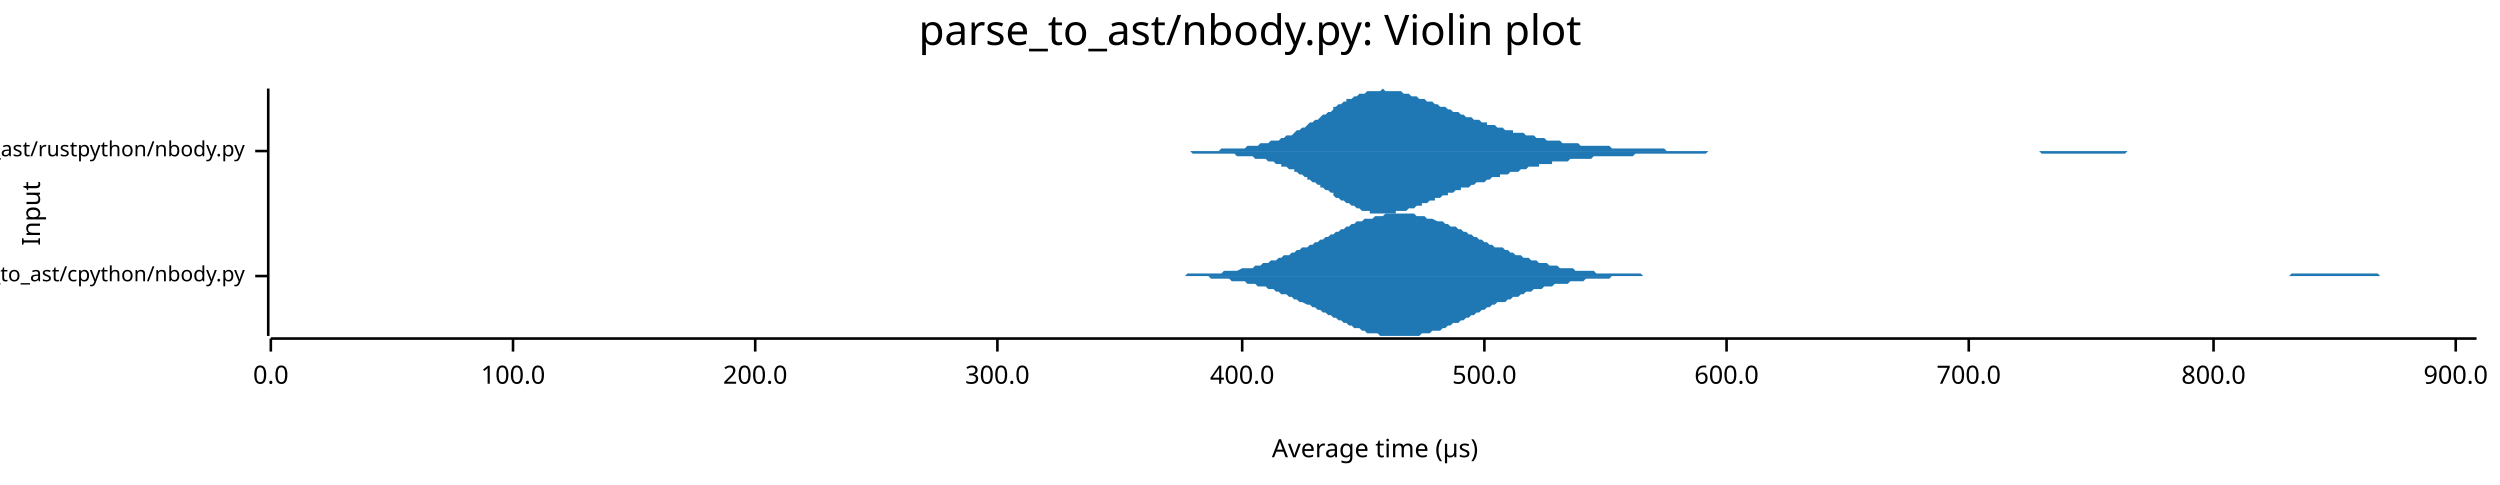
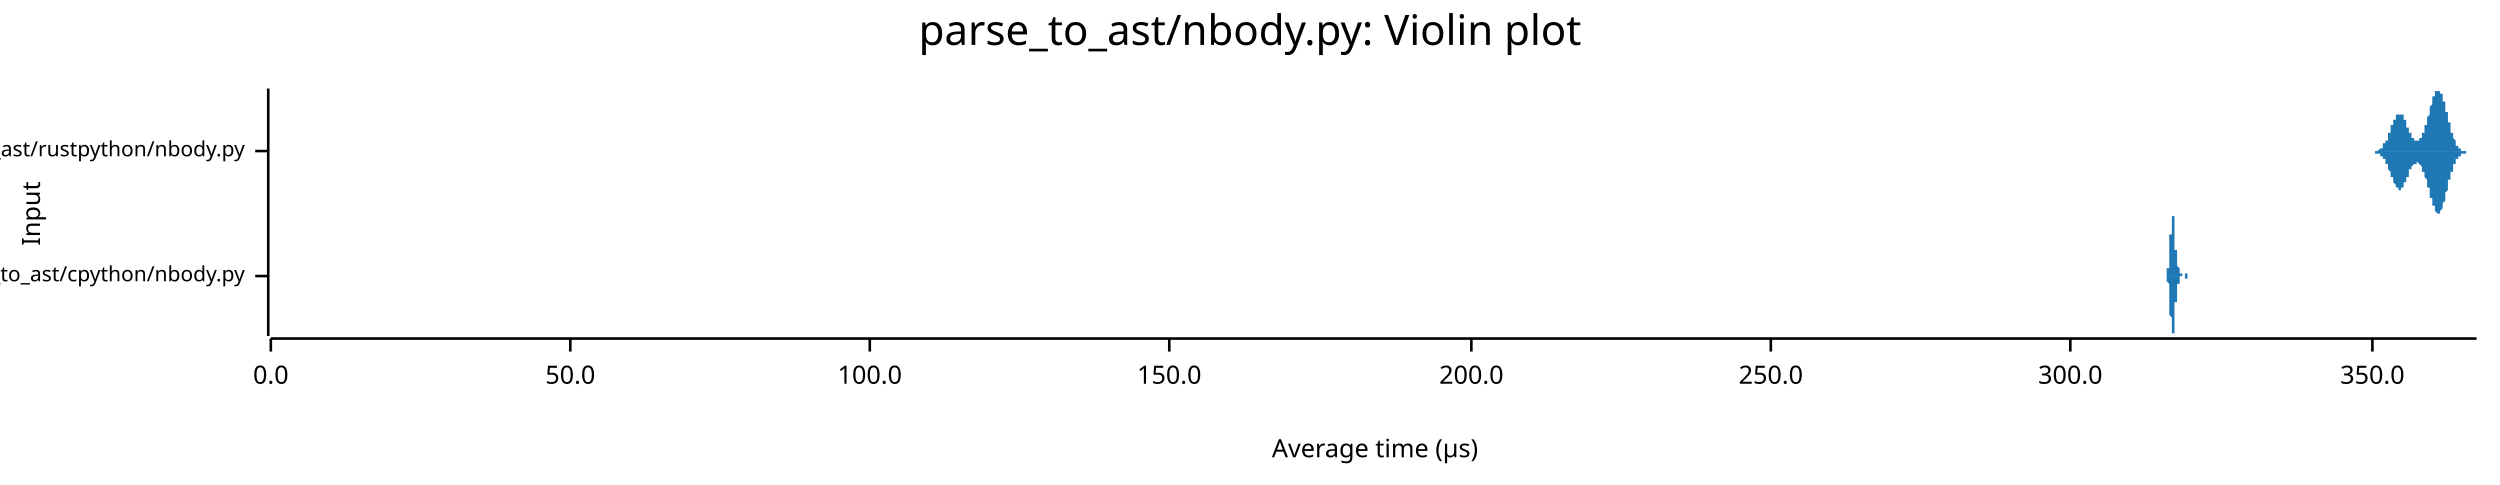
<svg xmlns="http://www.w3.org/2000/svg" width="960" height="186" viewBox="0 0 960 186">
  <text x="480" y="5" dy="0.76em" text-anchor="middle" font-family="sans-serif" font-size="16.129" opacity="1" fill="#000000">
parse_to_ast/nbody.py: Violin plot
</text>
  <text x="8" y="82" dy="0.76em" text-anchor="middle" font-family="sans-serif" font-size="9.677" opacity="1" fill="#000000" transform="rotate(270, 8, 82)">
Input
</text>
  <text x="528" y="178" dy="-0.5ex" text-anchor="middle" font-family="sans-serif" font-size="9.677" opacity="1" fill="#000000">
Average time (µs)
</text>
  <polyline fill="none" opacity="1" stroke="#000000" stroke-width="1" points="103,34 103,129 " />
  <text x="94" y="106" dy="0.5ex" text-anchor="end" font-family="sans-serif" font-size="8.065" opacity="1" fill="#000000">
parse_to_ast/cpython/nbody.py
</text>
  <polyline fill="none" opacity="1" stroke="#000000" stroke-width="1" points="98,106 103,106 " />
  <text x="94" y="58" dy="0.5ex" text-anchor="end" font-family="sans-serif" font-size="8.065" opacity="1" fill="#000000">
parse_to_ast/rustpython/nbody.py
</text>
  <polyline fill="none" opacity="1" stroke="#000000" stroke-width="1" points="98,58 103,58 " />
  <polyline fill="none" opacity="1" stroke="#000000" stroke-width="1" points="104,130 951,130 " />
  <text x="104" y="140" dy="0.76em" text-anchor="middle" font-family="sans-serif" font-size="9.677" opacity="1" fill="#000000">
0.0
</text>
  <polyline fill="none" opacity="1" stroke="#000000" stroke-width="1" points="104,130 104,135 " />
-   <text x="197" y="140" dy="0.76em" text-anchor="middle" font-family="sans-serif" font-size="9.677" opacity="1" fill="#000000">
+   <text x="219" y="140" dy="0.76em" text-anchor="middle" font-family="sans-serif" font-size="9.677" opacity="1" fill="#000000">
+ 50.0
+ </text>
+   <polyline fill="none" opacity="1" stroke="#000000" stroke-width="1" points="219,130 219,135 " />
+   <text x="334" y="140" dy="0.76em" text-anchor="middle" font-family="sans-serif" font-size="9.677" opacity="1" fill="#000000">
100.0
</text>
-   <polyline fill="none" opacity="1" stroke="#000000" stroke-width="1" points="197,130 197,135 " />
-   <text x="290" y="140" dy="0.76em" text-anchor="middle" font-family="sans-serif" font-size="9.677" opacity="1" fill="#000000">
+   <polyline fill="none" opacity="1" stroke="#000000" stroke-width="1" points="334,130 334,135 " />
+   <text x="449" y="140" dy="0.76em" text-anchor="middle" font-family="sans-serif" font-size="9.677" opacity="1" fill="#000000">
+ 150.0
+ </text>
+   <polyline fill="none" opacity="1" stroke="#000000" stroke-width="1" points="449,130 449,135 " />
+   <text x="565" y="140" dy="0.76em" text-anchor="middle" font-family="sans-serif" font-size="9.677" opacity="1" fill="#000000">
200.0
</text>
-   <polyline fill="none" opacity="1" stroke="#000000" stroke-width="1" points="290,130 290,135 " />
-   <text x="383" y="140" dy="0.76em" text-anchor="middle" font-family="sans-serif" font-size="9.677" opacity="1" fill="#000000">
+   <polyline fill="none" opacity="1" stroke="#000000" stroke-width="1" points="565,130 565,135 " />
+   <text x="680" y="140" dy="0.76em" text-anchor="middle" font-family="sans-serif" font-size="9.677" opacity="1" fill="#000000">
+ 250.0
+ </text>
+   <polyline fill="none" opacity="1" stroke="#000000" stroke-width="1" points="680,130 680,135 " />
+   <text x="795" y="140" dy="0.76em" text-anchor="middle" font-family="sans-serif" font-size="9.677" opacity="1" fill="#000000">
300.0
</text>
-   <polyline fill="none" opacity="1" stroke="#000000" stroke-width="1" points="383,130 383,135 " />
-   <text x="477" y="140" dy="0.76em" text-anchor="middle" font-family="sans-serif" font-size="9.677" opacity="1" fill="#000000">
- 400.0
+   <polyline fill="none" opacity="1" stroke="#000000" stroke-width="1" points="795,130 795,135 " />
+   <text x="911" y="140" dy="0.76em" text-anchor="middle" font-family="sans-serif" font-size="9.677" opacity="1" fill="#000000">
+ 350.0
</text>
-   <polyline fill="none" opacity="1" stroke="#000000" stroke-width="1" points="477,130 477,135 " />
-   <text x="570" y="140" dy="0.76em" text-anchor="middle" font-family="sans-serif" font-size="9.677" opacity="1" fill="#000000">
- 500.0
- </text>
-   <polyline fill="none" opacity="1" stroke="#000000" stroke-width="1" points="570,130 570,135 " />
-   <text x="663" y="140" dy="0.76em" text-anchor="middle" font-family="sans-serif" font-size="9.677" opacity="1" fill="#000000">
- 600.0
- </text>
-   <polyline fill="none" opacity="1" stroke="#000000" stroke-width="1" points="663,130 663,135 " />
-   <text x="756" y="140" dy="0.76em" text-anchor="middle" font-family="sans-serif" font-size="9.677" opacity="1" fill="#000000">
- 700.0
- </text>
-   <polyline fill="none" opacity="1" stroke="#000000" stroke-width="1" points="756,130 756,135 " />
-   <text x="850" y="140" dy="0.76em" text-anchor="middle" font-family="sans-serif" font-size="9.677" opacity="1" fill="#000000">
- 800.0
- </text>
-   <polyline fill="none" opacity="1" stroke="#000000" stroke-width="1" points="850,130 850,135 " />
-   <text x="943" y="140" dy="0.76em" text-anchor="middle" font-family="sans-serif" font-size="9.677" opacity="1" fill="#000000">
- 900.0
- </text>
-   <polyline fill="none" opacity="1" stroke="#000000" stroke-width="1" points="943,130 943,135 " />
-   <polygon opacity="1" fill="#1F78B4" points="431,106 432,106 433,106 434,106 435,106 436,106 437,106 438,106 439,106 440,106 441,106 442,106 443,106 444,106 445,106 446,106 447,106 448,106 449,106 450,106 452,106 453,106 454,106 455,106 456,105 457,105 458,105 459,105 460,105 461,105 462,105 463,105 464,105 465,105 466,105 467,105 468,105 469,105 470,104 471,104 472,104 473,104 474,104 475,104 477,103 478,103 479,103 480,103 481,103 482,102 483,102 484,102 485,101 486,101 487,101 488,100 489,100 490,100 491,99 492,99 493,98 494,98 495,98 496,97 497,97 498,96 499,96 500,95 502,95 503,94 504,94 505,93 506,93 507,92 508,92 509,91 510,91 511,90 512,90 513,89 514,89 515,88 516,88 517,87 518,87 519,86 520,86 521,85 522,85 523,85 524,84 525,84 527,84 528,83 529,83 530,83 531,83 532,82 533,82 534,82 535,82 536,82 537,82 538,82 539,82 540,82 541,82 542,82 543,82 544,83 545,83 546,83 547,83 548,84 549,84 550,84 552,85 553,85 554,85 555,86 556,86 557,87 558,87 559,87 560,88 561,88 562,89 563,89 564,90 565,90 566,91 567,91 568,92 569,92 570,93 571,93 572,94 573,94 574,95 575,95 577,95 578,96 579,96 580,97 581,97 582,98 583,98 584,98 585,99 586,99 587,99 588,100 589,100 590,100 591,101 592,101 593,101 594,101 595,102 596,102 597,102 598,102 599,103 600,103 602,103 603,103 604,103 605,104 606,104 607,104 608,104 609,104 610,104 611,104 612,104 613,105 614,105 615,105 616,105 617,105 618,105 619,105 620,105 621,105 622,105 623,105 624,105 625,105 627,105 628,105 629,105 630,105 631,106 632,106 633,106 634,106 635,106 636,106 637,106 638,106 639,106 640,106 641,106 642,106 643,106 644,106 645,106 646,106 647,106 648,106 649,106 650,106 652,106 653,106 654,106 655,106 656,106 657,106 658,106 659,106 660,106 661,106 662,106 663,106 664,106 665,106 666,106 667,106 668,106 669,106 670,106 671,106 672,106 673,106 674,106 675,106 677,106 678,106 679,106 680,106 681,106 682,106 683,106 684,106 685,106 686,106 687,106 688,106 689,106 690,106 691,106 692,106 693,106 694,106 695,106 696,106 697,106 698,106 699,106 700,106 702,106 703,106 704,106 705,106 706,106 707,106 708,106 709,106 710,106 711,106 712,106 713,106 714,106 715,106 716,106 717,106 718,106 719,106 720,106 721,106 722,106 723,106 724,106 725,106 727,106 728,106 729,106 730,106 731,106 732,106 733,106 734,106 735,106 736,106 737,106 738,106 739,106 740,106 741,106 742,106 743,106 744,106 745,106 746,106 747,106 748,106 749,106 750,106 752,106 753,106 754,106 755,106 756,106 757,106 758,106 759,106 760,106 761,106 762,106 763,106 764,106 765,106 766,106 767,106 768,106 769,106 770,106 771,106 772,106 773,106 774,106 775,106 777,106 778,106 779,106 780,106 781,106 782,106 783,106 784,106 785,106 786,106 787,106 788,106 789,106 790,106 791,106 792,106 793,106 794,106 795,106 796,106 797,106 798,106 799,106 800,106 802,106 803,106 804,106 805,106 806,106 807,106 808,106 809,106 810,106 811,106 812,106 813,106 814,106 815,106 816,106 817,106 818,106 819,106 820,106 821,106 822,106 823,106 824,106 825,106 827,106 828,106 829,106 830,106 831,106 832,106 833,106 834,106 835,106 836,106 837,106 838,106 839,106 840,106 841,106 842,106 843,106 844,106 845,106 846,106 847,106 848,106 849,106 850,106 852,106 853,106 854,106 855,106 856,106 857,106 858,106 859,106 860,106 861,106 862,106 863,106 864,106 865,106 866,106 867,106 868,106 869,106 870,106 871,106 872,106 873,106 874,106 875,106 877,106 878,106 879,106 880,105 881,105 882,105 883,105 884,105 885,105 886,105 887,105 888,105 889,105 890,105 891,105 892,105 893,105 894,105 895,105 896,105 897,105 898,105 899,105 900,105 902,105 903,105 904,105 905,105 906,105 907,105 908,105 909,105 910,105 911,105 912,105 913,105 914,106 915,106 916,106 917,106 918,106 919,106 920,106 921,106 922,106 923,106 924,106 925,106 927,106 928,106 929,106 930,106 931,106 932,106 933,106 934,106 935,106 936,106 937,106 938,106 939,106 940,106 941,106 942,106 943,106 944,106 945,106 946,106 947,106 948,106 949,106 951,106 951,106 431,106 " />
-   <polygon opacity="1" fill="#1F78B4" points="431,106 432,106 433,106 434,106 435,106 436,106 437,106 438,106 439,106 440,106 441,106 442,106 443,106 444,106 445,106 446,106 447,106 448,106 449,106 450,106 452,106 453,106 454,106 455,106 456,106 457,106 458,106 459,106 460,106 461,106 462,106 463,106 464,106 465,107 466,107 467,107 468,107 469,107 470,107 471,107 472,107 473,108 474,108 475,108 477,108 478,108 479,109 480,109 481,109 482,109 483,110 484,110 485,110 486,110 487,111 488,111 489,111 490,112 491,112 492,113 493,113 494,113 495,114 496,114 497,115 498,115 499,116 500,116 502,117 503,117 504,118 505,118 506,119 507,119 508,120 509,120 510,121 511,121 512,122 513,122 514,123 515,123 516,124 517,124 518,125 519,125 520,126 521,126 522,126 523,127 524,127 525,128 527,128 528,128 529,128 530,129 531,129 532,129 533,129 534,129 535,129 536,129 537,129 538,129 539,129 540,129 541,129 542,129 543,129 544,129 545,129 546,128 547,128 548,128 549,128 550,127 552,127 553,127 554,126 555,126 556,125 557,125 558,124 559,124 560,124 561,123 562,123 563,122 564,122 565,121 566,121 567,120 568,120 569,119 570,119 571,118 572,118 573,117 574,117 575,116 577,116 578,116 579,115 580,115 581,114 582,114 583,114 584,113 585,113 586,112 587,112 588,112 589,111 590,111 591,111 592,111 593,110 594,110 595,110 596,110 597,109 598,109 599,109 600,109 602,109 603,108 604,108 605,108 606,108 607,108 608,108 609,107 610,107 611,107 612,107 613,107 614,107 615,107 616,107 617,107 618,107 619,106 620,106 621,106 622,106 623,106 624,106 625,106 627,106 628,106 629,106 630,106 631,106 632,106 633,106 634,106 635,106 636,106 637,106 638,106 639,106 640,106 641,106 642,106 643,106 644,106 645,106 646,106 647,106 648,106 649,106 650,106 652,106 653,106 654,106 655,106 656,106 657,106 658,106 659,106 660,106 661,106 662,106 663,106 664,106 665,106 666,106 667,106 668,106 669,106 670,106 671,106 672,106 673,106 674,106 675,106 677,106 678,106 679,106 680,106 681,106 682,106 683,106 684,106 685,106 686,106 687,106 688,106 689,106 690,106 691,106 692,106 693,106 694,106 695,106 696,106 697,106 698,106 699,106 700,106 702,106 703,106 704,106 705,106 706,106 707,106 708,106 709,106 710,106 711,106 712,106 713,106 714,106 715,106 716,106 717,106 718,106 719,106 720,106 721,106 722,106 723,106 724,106 725,106 727,106 728,106 729,106 730,106 731,106 732,106 733,106 734,106 735,106 736,106 737,106 738,106 739,106 740,106 741,106 742,106 743,106 744,106 745,106 746,106 747,106 748,106 749,106 750,106 752,106 753,106 754,106 755,106 756,106 757,106 758,106 759,106 760,106 761,106 762,106 763,106 764,106 765,106 766,106 767,106 768,106 769,106 770,106 771,106 772,106 773,106 774,106 775,106 777,106 778,106 779,106 780,106 781,106 782,106 783,106 784,106 785,106 786,106 787,106 788,106 789,106 790,106 791,106 792,106 793,106 794,106 795,106 796,106 797,106 798,106 799,106 800,106 802,106 803,106 804,106 805,106 806,106 807,106 808,106 809,106 810,106 811,106 812,106 813,106 814,106 815,106 816,106 817,106 818,106 819,106 820,106 821,106 822,106 823,106 824,106 825,106 827,106 828,106 829,106 830,106 831,106 832,106 833,106 834,106 835,106 836,106 837,106 838,106 839,106 840,106 841,106 842,106 843,106 844,106 845,106 846,106 847,106 848,106 849,106 850,106 852,106 853,106 854,106 855,106 856,106 857,106 858,106 859,106 860,106 861,106 862,106 863,106 864,106 865,106 866,106 867,106 868,106 869,106 870,106 871,106 872,106 873,106 874,106 875,106 877,106 878,106 879,106 880,106 881,106 882,106 883,106 884,106 885,106 886,106 887,106 888,106 889,106 890,106 891,106 892,106 893,106 894,106 895,106 896,106 897,106 898,106 899,106 900,106 902,106 903,106 904,106 905,106 906,106 907,106 908,106 909,106 910,106 911,106 912,106 913,106 914,106 915,106 916,106 917,106 918,106 919,106 920,106 921,106 922,106 923,106 924,106 925,106 927,106 928,106 929,106 930,106 931,106 932,106 933,106 934,106 935,106 936,106 937,106 938,106 939,106 940,106 941,106 942,106 943,106 944,106 945,106 946,106 947,106 948,106 949,106 951,106 951,106 431,106 " />
-   <polygon opacity="1" fill="#1F78B4" points="433,58 433,58 434,58 435,58 436,58 437,58 438,58 438,58 439,58 440,58 441,58 442,58 442,58 443,58 444,58 445,58 446,58 447,58 447,58 448,58 449,58 450,58 451,58 452,58 452,58 453,58 454,58 455,58 456,58 457,58 457,58 458,58 459,58 460,58 461,58 462,58 462,58 463,58 464,58 465,58 466,58 467,58 467,58 468,58 469,57 470,57 471,57 472,57 472,57 473,57 474,57 475,57 476,57 477,57 477,57 478,57 479,56 480,56 481,56 482,56 482,56 483,56 484,55 485,55 486,55 487,55 487,55 488,54 489,54 490,54 491,54 492,53 492,53 493,53 494,52 495,52 496,52 497,51 497,51 498,50 499,50 500,49 501,49 502,48 502,48 503,47 504,47 505,46 506,46 507,45 507,45 508,44 509,44 510,43 511,43 512,42 512,41 513,41 514,40 515,40 516,39 517,39 517,38 518,38 519,38 520,37 521,37 522,36 522,36 523,36 524,36 525,35 526,35 526,35 527,35 528,35 529,35 530,35 531,34 531,34 532,35 533,35 534,35 535,35 536,35 536,35 537,35 538,35 539,36 540,36 541,36 541,36 542,37 543,37 544,37 545,38 546,38 546,38 547,38 548,39 549,39 550,39 551,40 551,40 552,40 553,41 554,41 555,41 556,42 556,42 557,42 558,43 559,43 560,43 561,44 561,44 562,44 563,45 564,45 565,45 566,46 566,46 567,46 568,46 569,47 570,47 571,47 571,48 572,48 573,48 574,48 575,49 576,49 576,49 577,49 578,50 579,50 580,50 581,50 581,51 582,51 583,51 584,51 585,51 586,52 586,52 587,52 588,52 589,52 590,53 591,53 591,53 592,53 593,53 594,54 595,54 596,54 596,54 597,54 598,54 599,54 600,55 601,55 601,55 602,55 603,55 604,55 605,55 605,55 606,55 607,56 608,56 609,56 610,56 610,56 611,56 612,56 613,56 614,56 615,56 615,56 616,56 617,56 618,56 619,57 620,57 620,57 621,57 622,57 623,57 624,57 625,57 625,57 626,57 627,57 628,57 629,57 630,57 630,57 631,57 632,57 633,57 634,57 635,57 635,57 636,57 637,57 638,57 639,57 640,58 640,58 641,58 642,58 643,58 644,58 645,58 645,58 646,58 647,58 648,58 649,58 650,58 650,58 651,58 652,58 653,58 654,58 655,58 655,58 656,58 657,58 658,58 659,58 660,58 660,58 661,58 662,58 663,58 664,58 665,58 665,58 666,58 667,58 668,58 669,58 670,58 670,58 671,58 672,58 673,58 674,58 675,58 675,58 676,58 677,58 678,58 679,58 680,58 680,58 681,58 682,58 683,58 684,58 685,58 685,58 686,58 687,58 688,58 689,58 689,58 690,58 691,58 692,58 693,58 694,58 694,58 695,58 696,58 697,58 698,58 699,58 699,58 700,58 701,58 702,58 703,58 704,58 704,58 705,58 706,58 707,58 708,58 709,58 709,58 710,58 711,58 712,58 713,58 714,58 714,58 715,58 716,58 717,58 718,58 719,58 719,58 720,58 721,58 722,58 723,58 724,58 724,58 725,58 726,58 727,58 728,58 729,58 729,58 730,58 731,58 732,58 733,58 734,58 734,58 735,58 736,58 737,58 738,58 739,58 739,58 740,58 741,58 742,58 743,58 744,58 744,58 745,58 746,58 747,58 748,58 749,58 749,58 750,58 751,58 752,58 753,58 754,58 754,58 755,58 756,58 757,58 758,58 759,58 759,58 760,58 761,58 762,58 763,58 764,58 764,58 765,58 766,58 767,58 768,58 768,58 769,58 770,58 771,58 772,58 773,58 773,58 774,58 775,58 776,58 777,58 778,58 778,58 779,58 780,58 781,58 782,58 783,58 783,58 784,58 785,58 786,58 787,58 788,58 788,58 789,58 790,58 791,58 792,58 793,58 793,58 794,58 795,58 796,58 797,58 798,58 798,58 799,58 800,58 801,58 802,58 803,58 803,58 804,58 805,58 806,58 807,58 808,58 808,58 809,58 810,58 811,58 812,58 813,58 813,58 814,58 815,58 816,58 817,58 818,58 818,58 819,58 820,58 821,58 822,58 823,58 823,58 824,58 825,58 826,58 827,58 828,58 828,58 829,58 830,58 831,58 832,58 833,58 833,58 834,58 835,58 836,58 837,58 838,58 838,58 839,58 840,58 841,58 842,58 843,58 843,58 844,58 845,58 846,58 847,58 848,58 848,58 433,58 " />
-   <polygon opacity="1" fill="#1F78B4" points="433,58 433,58 434,58 435,58 436,58 437,58 438,58 438,58 439,58 440,58 441,58 442,58 442,58 443,58 444,58 445,58 446,58 447,58 447,58 448,58 449,58 450,58 451,58 452,58 452,58 453,58 454,58 455,58 456,58 457,58 457,58 458,59 459,59 460,59 461,59 462,59 462,59 463,59 464,59 465,59 466,59 467,59 467,59 468,59 469,59 470,59 471,59 472,59 472,59 473,59 474,59 475,60 476,60 477,60 477,60 478,60 479,60 480,60 481,60 482,61 482,61 483,61 484,61 485,61 486,61 487,62 487,62 488,62 489,62 490,63 491,63 492,63 492,64 493,64 494,64 495,65 496,65 497,65 497,66 498,66 499,67 500,67 501,68 502,68 502,69 503,69 504,70 505,70 506,71 507,71 507,72 508,72 509,73 510,73 511,74 512,74 512,75 513,76 514,76 515,77 516,77 517,78 517,78 518,78 519,79 520,79 521,80 522,80 522,80 523,81 524,81 525,81 526,81 526,82 527,82 528,82 529,82 530,82 531,82 531,82 532,82 533,82 534,82 535,82 536,82 536,81 537,81 538,81 539,81 540,81 541,80 541,80 542,80 543,80 544,79 545,79 546,79 546,78 547,78 548,78 549,77 550,77 551,77 551,76 552,76 553,76 554,75 555,75 556,75 556,74 557,74 558,74 559,73 560,73 561,73 561,72 562,72 563,72 564,72 565,71 566,71 566,71 567,70 568,70 569,70 570,70 571,69 571,69 572,69 573,68 574,68 575,68 576,68 576,67 577,67 578,67 579,67 580,66 581,66 581,66 582,66 583,66 584,65 585,65 586,65 586,65 587,64 588,64 589,64 590,64 591,64 591,63 592,63 593,63 594,63 595,63 596,63 596,62 597,62 598,62 599,62 600,62 601,62 601,62 602,62 603,61 604,61 605,61 605,61 606,61 607,61 608,61 609,61 610,61 610,61 611,61 612,60 613,60 614,60 615,60 615,60 616,60 617,60 618,60 619,60 620,60 620,60 621,60 622,60 623,60 624,60 625,60 625,60 626,60 627,60 628,59 629,59 630,59 630,59 631,59 632,59 633,59 634,59 635,59 635,59 636,59 637,59 638,59 639,59 640,59 640,59 641,59 642,59 643,59 644,59 645,59 645,59 646,59 647,59 648,59 649,59 650,59 650,59 651,59 652,59 653,59 654,59 655,59 655,59 656,58 657,58 658,58 659,58 660,58 660,58 661,58 662,58 663,58 664,58 665,58 665,58 666,58 667,58 668,58 669,58 670,58 670,58 671,58 672,58 673,58 674,58 675,58 675,58 676,58 677,58 678,58 679,58 680,58 680,58 681,58 682,58 683,58 684,58 685,58 685,58 686,58 687,58 688,58 689,58 689,58 690,58 691,58 692,58 693,58 694,58 694,58 695,58 696,58 697,58 698,58 699,58 699,58 700,58 701,58 702,58 703,58 704,58 704,58 705,58 706,58 707,58 708,58 709,58 709,58 710,58 711,58 712,58 713,58 714,58 714,58 715,58 716,58 717,58 718,58 719,58 719,58 720,58 721,58 722,58 723,58 724,58 724,58 725,58 726,58 727,58 728,58 729,58 729,58 730,58 731,58 732,58 733,58 734,58 734,58 735,58 736,58 737,58 738,58 739,58 739,58 740,58 741,58 742,58 743,58 744,58 744,58 745,58 746,58 747,58 748,58 749,58 749,58 750,58 751,58 752,58 753,58 754,58 754,58 755,58 756,58 757,58 758,58 759,58 759,58 760,58 761,58 762,58 763,58 764,58 764,58 765,58 766,58 767,58 768,58 768,58 769,58 770,58 771,58 772,58 773,58 773,58 774,58 775,58 776,58 777,58 778,58 778,58 779,58 780,58 781,58 782,58 783,58 783,58 784,59 785,59 786,59 787,59 788,59 788,59 789,59 790,59 791,59 792,59 793,59 793,59 794,59 795,59 796,59 797,59 798,59 798,59 799,59 800,59 801,59 802,59 803,59 803,59 804,59 805,59 806,59 807,59 808,59 808,59 809,59 810,59 811,59 812,59 813,59 813,59 814,59 815,59 816,59 817,58 818,58 818,58 819,58 820,58 821,58 822,58 823,58 823,58 824,58 825,58 826,58 827,58 828,58 828,58 829,58 830,58 831,58 832,58 833,58 833,58 834,58 835,58 836,58 837,58 838,58 838,58 839,58 840,58 841,58 842,58 843,58 843,58 844,58 845,58 846,58 847,58 848,58 848,58 433,58 " />
+   <polyline fill="none" opacity="1" stroke="#000000" stroke-width="1" points="911,130 911,135 " />
+   <polygon opacity="1" fill="#1F78B4" points="831,106 831,106 831,106 831,106 831,106 831,106 831,106 831,106 831,106 831,106 831,106 831,106 831,106 831,106 831,106 831,106 831,106 831,106 831,106 831,106 831,106 831,106 831,106 831,106 831,106 831,106 832,106 832,106 832,106 832,106 832,106 832,106 832,106 832,106 832,106 832,105 832,105 832,105 832,105 832,105 832,105 832,105 832,105 832,105 832,105 832,105 832,105 832,105 832,105 832,105 832,105 832,105 832,105 832,105 832,105 832,105 832,105 832,105 832,105 832,105 832,104 832,104 832,104 832,104 832,104 832,104 832,104 832,104 832,104 832,104 832,104 832,103 832,103 832,103 832,103 833,103 833,103 833,103 833,103 833,102 833,102 833,102 833,102 833,102 833,102 833,101 833,101 833,101 833,101 833,101 833,100 833,100 833,100 833,100 833,99 833,99 833,99 833,99 833,98 833,98 833,98 833,98 833,97 833,97 833,97 833,96 833,96 833,96 833,95 833,95 833,95 833,94 833,94 833,94 833,93 833,93 833,93 833,92 833,92 833,92 833,91 833,91 833,91 833,90 834,90 834,90 834,89 834,89 834,89 834,88 834,88 834,88 834,87 834,87 834,87 834,86 834,86 834,86 834,85 834,85 834,85 834,85 834,84 834,84 834,84 834,84 834,83 834,83 834,83 834,83 834,83 834,83 834,83 834,82 834,82 834,82 834,82 834,82 834,82 834,82 834,82 834,82 834,82 834,82 834,82 834,82 834,82 834,82 834,82 834,83 834,83 834,83 834,83 835,83 835,83 835,84 835,84 835,84 835,84 835,84 835,85 835,85 835,85 835,85 835,86 835,86 835,86 835,87 835,87 835,87 835,87 835,88 835,88 835,88 835,89 835,89 835,89 835,90 835,90 835,90 835,90 835,91 835,91 835,91 835,92 835,92 835,92 835,92 835,93 835,93 835,93 835,93 835,94 835,94 835,94 835,94 835,94 835,95 835,95 835,95 835,95 835,96 836,96 836,96 836,96 836,96 836,96 836,97 836,97 836,97 836,97 836,97 836,97 836,98 836,98 836,98 836,98 836,98 836,98 836,98 836,98 836,99 836,99 836,99 836,99 836,99 836,99 836,99 836,100 836,100 836,100 836,100 836,100 836,100 836,100 836,100 836,101 836,101 836,101 836,101 836,101 836,101 836,101 836,101 836,102 836,102 836,102 836,102 836,102 836,102 836,102 836,102 837,103 837,103 837,103 837,103 837,103 837,103 837,103 837,103 837,103 837,104 837,104 837,104 837,104 837,104 837,104 837,104 837,104 837,104 837,104 837,104 837,104 837,104 837,104 837,105 837,105 837,105 837,105 837,105 837,105 837,105 837,105 837,105 837,105 837,105 837,105 837,105 837,105 837,105 837,105 837,105 837,105 837,105 837,105 837,105 837,105 837,105 837,105 837,105 837,105 838,105 838,105 838,105 838,105 838,105 838,105 838,105 838,105 838,105 838,105 838,105 838,105 838,105 838,105 838,105 838,105 838,105 838,105 838,105 838,105 838,105 838,105 838,105 838,105 838,105 838,105 838,105 838,105 838,105 838,105 838,105 838,105 838,105 838,105 838,105 838,105 838,105 838,105 838,105 838,106 838,106 838,106 838,106 838,106 838,106 838,106 838,106 838,106 838,106 839,106 839,106 839,106 839,106 839,106 839,106 839,106 839,106 839,106 839,106 839,106 839,106 839,106 839,105 839,105 839,105 839,105 839,105 839,105 839,105 839,105 839,105 839,105 839,105 839,105 839,105 839,105 839,105 839,105 839,105 839,105 839,105 839,105 839,105 839,105 839,105 839,105 839,105 839,105 839,105 839,105 839,105 839,105 839,105 839,105 839,105 839,105 839,105 839,105 840,105 840,105 840,105 840,105 840,105 840,105 840,105 840,105 840,105 840,105 840,105 840,105 840,105 840,105 840,105 840,105 840,105 840,105 840,105 840,105 840,105 840,105 840,105 840,105 840,105 840,105 840,105 840,105 840,105 840,105 840,105 840,105 840,105 840,105 840,105 840,105 840,105 840,105 840,105 840,105 840,105 840,105 840,105 840,105 840,106 840,106 840,106 840,106 840,106 841,106 841,106 841,106 841,106 841,106 841,106 841,106 841,106 841,106 841,106 841,106 841,106 841,106 841,106 841,106 841,106 841,106 841,106 841,106 841,106 841,106 841,106 841,106 841,106 841,106 841,106 841,106 841,106 841,106 841,106 841,106 841,106 841,106 831,106 " />
+   <polygon opacity="1" fill="#1F78B4" points="831,106 831,106 831,106 831,106 831,106 831,106 831,106 831,106 831,106 831,106 831,106 831,106 831,106 831,106 831,106 831,106 831,106 831,106 831,106 831,106 831,106 831,106 831,106 831,106 831,106 831,106 832,106 832,106 832,106 832,106 832,106 832,106 832,106 832,106 832,106 832,106 832,106 832,106 832,106 832,106 832,106 832,106 832,106 832,106 832,106 832,106 832,106 832,106 832,106 832,106 832,106 832,107 832,107 832,107 832,107 832,107 832,107 832,107 832,107 832,107 832,107 832,107 832,107 832,107 832,107 832,107 832,108 832,108 832,108 832,108 832,108 832,108 832,108 832,108 832,108 833,109 833,109 833,109 833,109 833,109 833,109 833,109 833,110 833,110 833,110 833,110 833,110 833,111 833,111 833,111 833,111 833,111 833,112 833,112 833,112 833,112 833,113 833,113 833,113 833,113 833,114 833,114 833,114 833,115 833,115 833,115 833,115 833,116 833,116 833,116 833,117 833,117 833,117 833,118 833,118 833,118 833,119 833,119 833,119 833,120 833,120 833,121 833,121 833,121 834,122 834,122 834,122 834,123 834,123 834,123 834,124 834,124 834,124 834,125 834,125 834,125 834,125 834,126 834,126 834,126 834,127 834,127 834,127 834,127 834,128 834,128 834,128 834,128 834,128 834,129 834,129 834,129 834,129 834,129 834,129 834,129 834,129 834,129 834,129 834,129 834,129 834,129 834,129 834,129 834,129 834,129 834,129 834,129 834,129 834,129 834,129 834,129 834,128 835,128 835,128 835,128 835,128 835,127 835,127 835,127 835,127 835,127 835,126 835,126 835,126 835,125 835,125 835,125 835,125 835,124 835,124 835,124 835,123 835,123 835,123 835,123 835,122 835,122 835,122 835,121 835,121 835,121 835,120 835,120 835,120 835,120 835,119 835,119 835,119 835,119 835,118 835,118 835,118 835,118 835,117 835,117 835,117 835,117 835,117 835,116 835,116 835,116 836,116 836,116 836,115 836,115 836,115 836,115 836,115 836,115 836,114 836,114 836,114 836,114 836,114 836,114 836,114 836,113 836,113 836,113 836,113 836,113 836,113 836,113 836,112 836,112 836,112 836,112 836,112 836,112 836,112 836,112 836,111 836,111 836,111 836,111 836,111 836,111 836,111 836,111 836,110 836,110 836,110 836,110 836,110 836,110 836,110 836,110 836,109 836,109 836,109 836,109 837,109 837,109 837,109 837,109 837,108 837,108 837,108 837,108 837,108 837,108 837,108 837,108 837,108 837,108 837,108 837,107 837,107 837,107 837,107 837,107 837,107 837,107 837,107 837,107 837,107 837,107 837,107 837,107 837,107 837,107 837,107 837,107 837,107 837,107 837,107 837,107 837,106 837,106 837,106 837,106 837,106 837,106 837,106 837,106 837,106 837,106 837,106 837,106 837,106 838,106 838,106 838,106 838,106 838,106 838,106 838,106 838,106 838,106 838,106 838,106 838,106 838,106 838,106 838,106 838,106 838,106 838,106 838,106 838,106 838,106 838,106 838,106 838,106 838,106 838,106 838,106 838,106 838,106 838,106 838,106 838,106 838,106 838,106 838,106 838,106 838,106 838,106 838,106 838,106 838,106 838,106 838,106 838,106 838,106 838,106 838,106 838,106 838,106 839,106 839,106 839,106 839,106 839,106 839,106 839,106 839,106 839,106 839,106 839,106 839,106 839,106 839,106 839,106 839,106 839,106 839,106 839,106 839,106 839,106 839,106 839,106 839,106 839,106 839,106 839,106 839,106 839,106 839,106 839,106 839,106 839,106 839,106 839,106 839,106 839,106 839,106 839,106 839,107 839,107 839,107 839,107 839,107 839,107 839,107 839,107 839,107 839,107 840,107 840,107 840,107 840,107 840,107 840,107 840,107 840,107 840,107 840,107 840,107 840,107 840,107 840,107 840,107 840,107 840,107 840,107 840,107 840,107 840,107 840,106 840,106 840,106 840,106 840,106 840,106 840,106 840,106 840,106 840,106 840,106 840,106 840,106 840,106 840,106 840,106 840,106 840,106 840,106 840,106 840,106 840,106 840,106 840,106 840,106 840,106 840,106 840,106 841,106 841,106 841,106 841,106 841,106 841,106 841,106 841,106 841,106 841,106 841,106 841,106 841,106 841,106 841,106 841,106 841,106 841,106 841,106 841,106 841,106 841,106 841,106 841,106 841,106 841,106 841,106 841,106 841,106 841,106 841,106 841,106 841,106 831,106 " />
+   <polygon opacity="1" fill="#1F78B4" points="910,58 910,58 910,58 910,58 911,58 911,58 911,58 911,58 911,58 911,58 911,58 911,58 911,58 911,58 911,58 911,58 912,58 912,58 912,58 912,58 912,58 912,58 912,58 912,58 912,58 912,58 912,58 912,58 912,58 913,58 913,58 913,58 913,58 913,58 913,58 913,58 913,58 913,58 913,58 913,58 913,58 914,57 914,57 914,57 914,57 914,57 914,57 914,57 914,57 914,57 914,57 914,57 914,57 915,57 915,57 915,57 915,56 915,56 915,56 915,56 915,56 915,56 915,56 915,56 915,56 915,55 916,55 916,55 916,55 916,55 916,55 916,55 916,55 916,54 916,54 916,54 916,54 916,54 917,54 917,53 917,53 917,53 917,53 917,53 917,52 917,52 917,52 917,52 917,52 917,51 917,51 918,51 918,51 918,50 918,50 918,50 918,50 918,50 918,49 918,49 918,49 918,49 918,48 919,48 919,48 919,48 919,48 919,47 919,47 919,47 919,47 919,47 919,46 919,46 919,46 920,46 920,46 920,45 920,45 920,45 920,45 920,45 920,45 920,45 920,44 920,44 920,44 920,44 921,44 921,44 921,44 921,44 921,44 921,44 921,44 921,44 921,44 921,44 921,44 921,44 922,44 922,44 922,44 922,44 922,44 922,44 922,44 922,44 922,44 922,44 922,44 922,44 923,44 923,44 923,45 923,45 923,45 923,45 923,45 923,45 923,45 923,46 923,46 923,46 923,46 924,46 924,47 924,47 924,47 924,47 924,47 924,48 924,48 924,48 924,48 924,48 924,49 925,49 925,49 925,49 925,49 925,50 925,50 925,50 925,50 925,50 925,51 925,51 925,51 925,51 926,51 926,51 926,52 926,52 926,52 926,52 926,52 926,52 926,53 926,53 926,53 926,53 927,53 927,53 927,53 927,53 927,53 927,54 927,54 927,54 927,54 927,54 927,54 927,54 928,54 928,54 928,54 928,54 928,54 928,54 928,54 928,54 928,54 928,54 928,54 928,54 928,54 929,54 929,54 929,54 929,54 929,54 929,54 929,54 929,53 929,53 929,53 929,53 929,53 930,53 930,53 930,53 930,53 930,52 930,52 930,52 930,52 930,52 930,52 930,51 930,51 930,51 931,51 931,51 931,50 931,50 931,50 931,50 931,49 931,49 931,49 931,49 931,48 931,48 932,48 932,48 932,47 932,47 932,47 932,46 932,46 932,46 932,45 932,45 932,45 932,45 933,44 933,44 933,44 933,43 933,43 933,43 933,42 933,42 933,42 933,41 933,41 933,41 933,41 934,40 934,40 934,40 934,39 934,39 934,39 934,39 934,38 934,38 934,38 934,38 934,37 935,37 935,37 935,37 935,36 935,36 935,36 935,36 935,36 935,36 935,35 935,35 935,35 935,35 936,35 936,35 936,35 936,35 936,35 936,35 936,35 936,35 936,34 936,35 936,35 936,35 937,35 937,35 937,35 937,35 937,35 937,35 937,35 937,35 937,35 937,36 937,36 937,36 938,36 938,36 938,36 938,37 938,37 938,37 938,37 938,38 938,38 938,38 938,38 938,39 938,39 939,39 939,40 939,40 939,40 939,40 939,41 939,41 939,41 939,42 939,42 939,42 939,43 940,43 940,43 940,44 940,44 940,44 940,45 940,45 940,45 940,46 940,46 940,46 940,47 940,47 941,47 941,48 941,48 941,48 941,49 941,49 941,49 941,50 941,50 941,50 941,50 941,51 942,51 942,51 942,51 942,52 942,52 942,52 942,52 942,53 942,53 942,53 942,53 942,53 943,54 943,54 943,54 943,54 943,54 943,55 943,55 943,55 943,55 943,55 943,55 943,55 943,56 944,56 944,56 944,56 944,56 944,56 944,56 944,56 944,56 944,57 944,57 944,57 944,57 945,57 945,57 945,57 945,57 945,57 945,57 945,57 945,57 945,57 945,57 945,57 945,58 945,58 946,58 946,58 946,58 946,58 946,58 946,58 946,58 946,58 946,58 946,58 946,58 946,58 947,58 947,58 947,58 947,58 947,58 947,58 947,58 947,58 947,58 947,58 947,58 947,58 948,58 948,58 948,58 948,58 948,58 948,58 948,58 948,58 948,58 948,58 948,58 948,58 948,58 949,58 949,58 949,58 949,58 949,58 949,58 949,58 949,58 949,58 949,58 949,58 949,58 950,58 950,58 950,58 950,58 950,58 950,58 950,58 950,58 950,58 950,58 950,58 950,58 951,58 951,58 910,58 " />
+   <polygon opacity="1" fill="#1F78B4" points="910,58 910,58 910,58 910,58 911,58 911,58 911,58 911,58 911,58 911,58 911,58 911,58 911,58 911,58 911,58 911,58 912,58 912,58 912,58 912,58 912,58 912,58 912,58 912,58 912,58 912,59 912,59 912,59 912,59 913,59 913,59 913,59 913,59 913,59 913,59 913,59 913,59 913,59 913,59 913,59 913,59 914,59 914,59 914,59 914,59 914,59 914,59 914,59 914,59 914,59 914,60 914,60 914,60 915,60 915,60 915,60 915,60 915,60 915,60 915,60 915,60 915,61 915,61 915,61 915,61 915,61 916,61 916,61 916,61 916,62 916,62 916,62 916,62 916,62 916,62 916,62 916,63 916,63 917,63 917,63 917,63 917,64 917,64 917,64 917,64 917,64 917,65 917,65 917,65 917,65 917,65 918,66 918,66 918,66 918,66 918,66 918,67 918,67 918,67 918,67 918,68 918,68 918,68 919,68 919,68 919,69 919,69 919,69 919,69 919,70 919,70 919,70 919,70 919,70 919,70 920,71 920,71 920,71 920,71 920,71 920,71 920,72 920,72 920,72 920,72 920,72 920,72 920,72 921,72 921,73 921,73 921,73 921,73 921,73 921,73 921,73 921,73 921,73 921,73 921,73 922,73 922,73 922,73 922,73 922,73 922,73 922,73 922,73 922,73 922,72 922,72 922,72 923,72 923,72 923,72 923,72 923,72 923,71 923,71 923,71 923,71 923,71 923,71 923,70 923,70 924,70 924,70 924,70 924,70 924,69 924,69 924,69 924,69 924,69 924,68 924,68 924,68 925,68 925,68 925,67 925,67 925,67 925,67 925,67 925,66 925,66 925,66 925,66 925,66 925,65 926,65 926,65 926,65 926,65 926,65 926,64 926,64 926,64 926,64 926,64 926,64 926,64 927,63 927,63 927,63 927,63 927,63 927,63 927,63 927,63 927,63 927,63 927,63 927,63 928,63 928,62 928,62 928,62 928,62 928,62 928,62 928,62 928,62 928,62 928,62 928,62 928,62 929,63 929,63 929,63 929,63 929,63 929,63 929,63 929,63 929,63 929,63 929,63 929,63 930,64 930,64 930,64 930,64 930,64 930,64 930,64 930,65 930,65 930,65 930,65 930,65 930,66 931,66 931,66 931,66 931,66 931,67 931,67 931,67 931,67 931,68 931,68 931,68 931,68 932,69 932,69 932,69 932,70 932,70 932,70 932,70 932,71 932,71 932,71 932,72 932,72 933,72 933,73 933,73 933,73 933,73 933,74 933,74 933,74 933,75 933,75 933,75 933,76 933,76 934,76 934,77 934,77 934,77 934,77 934,78 934,78 934,78 934,78 934,79 934,79 934,79 935,79 935,80 935,80 935,80 935,80 935,80 935,81 935,81 935,81 935,81 935,81 935,81 935,81 936,82 936,82 936,82 936,82 936,82 936,82 936,82 936,82 936,82 936,82 936,82 936,82 937,82 937,82 937,82 937,82 937,82 937,81 937,81 937,81 937,81 937,81 937,81 937,81 938,80 938,80 938,80 938,80 938,80 938,79 938,79 938,79 938,79 938,78 938,78 938,78 938,78 939,77 939,77 939,77 939,76 939,76 939,76 939,75 939,75 939,75 939,74 939,74 939,74 940,73 940,73 940,73 940,72 940,72 940,72 940,71 940,71 940,71 940,70 940,70 940,70 940,69 941,69 941,69 941,68 941,68 941,68 941,68 941,67 941,67 941,67 941,66 941,66 941,66 942,66 942,65 942,65 942,65 942,65 942,64 942,64 942,64 942,64 942,63 942,63 942,63 943,63 943,63 943,62 943,62 943,62 943,62 943,62 943,62 943,61 943,61 943,61 943,61 943,61 944,61 944,61 944,61 944,60 944,60 944,60 944,60 944,60 944,60 944,60 944,60 944,60 945,60 945,60 945,59 945,59 945,59 945,59 945,59 945,59 945,59 945,59 945,59 945,59 945,59 946,59 946,59 946,59 946,59 946,59 946,59 946,59 946,59 946,59 946,59 946,59 946,59 947,59 947,59 947,59 947,58 947,58 947,58 947,58 947,58 947,58 947,58 947,58 947,58 948,58 948,58 948,58 948,58 948,58 948,58 948,58 948,58 948,58 948,58 948,58 948,58 948,58 949,58 949,58 949,58 949,58 949,58 949,58 949,58 949,58 949,58 949,58 949,58 949,58 950,58 950,58 950,58 950,58 950,58 950,58 950,58 950,58 950,58 950,58 950,58 950,58 951,58 951,58 910,58 " />
</svg>
